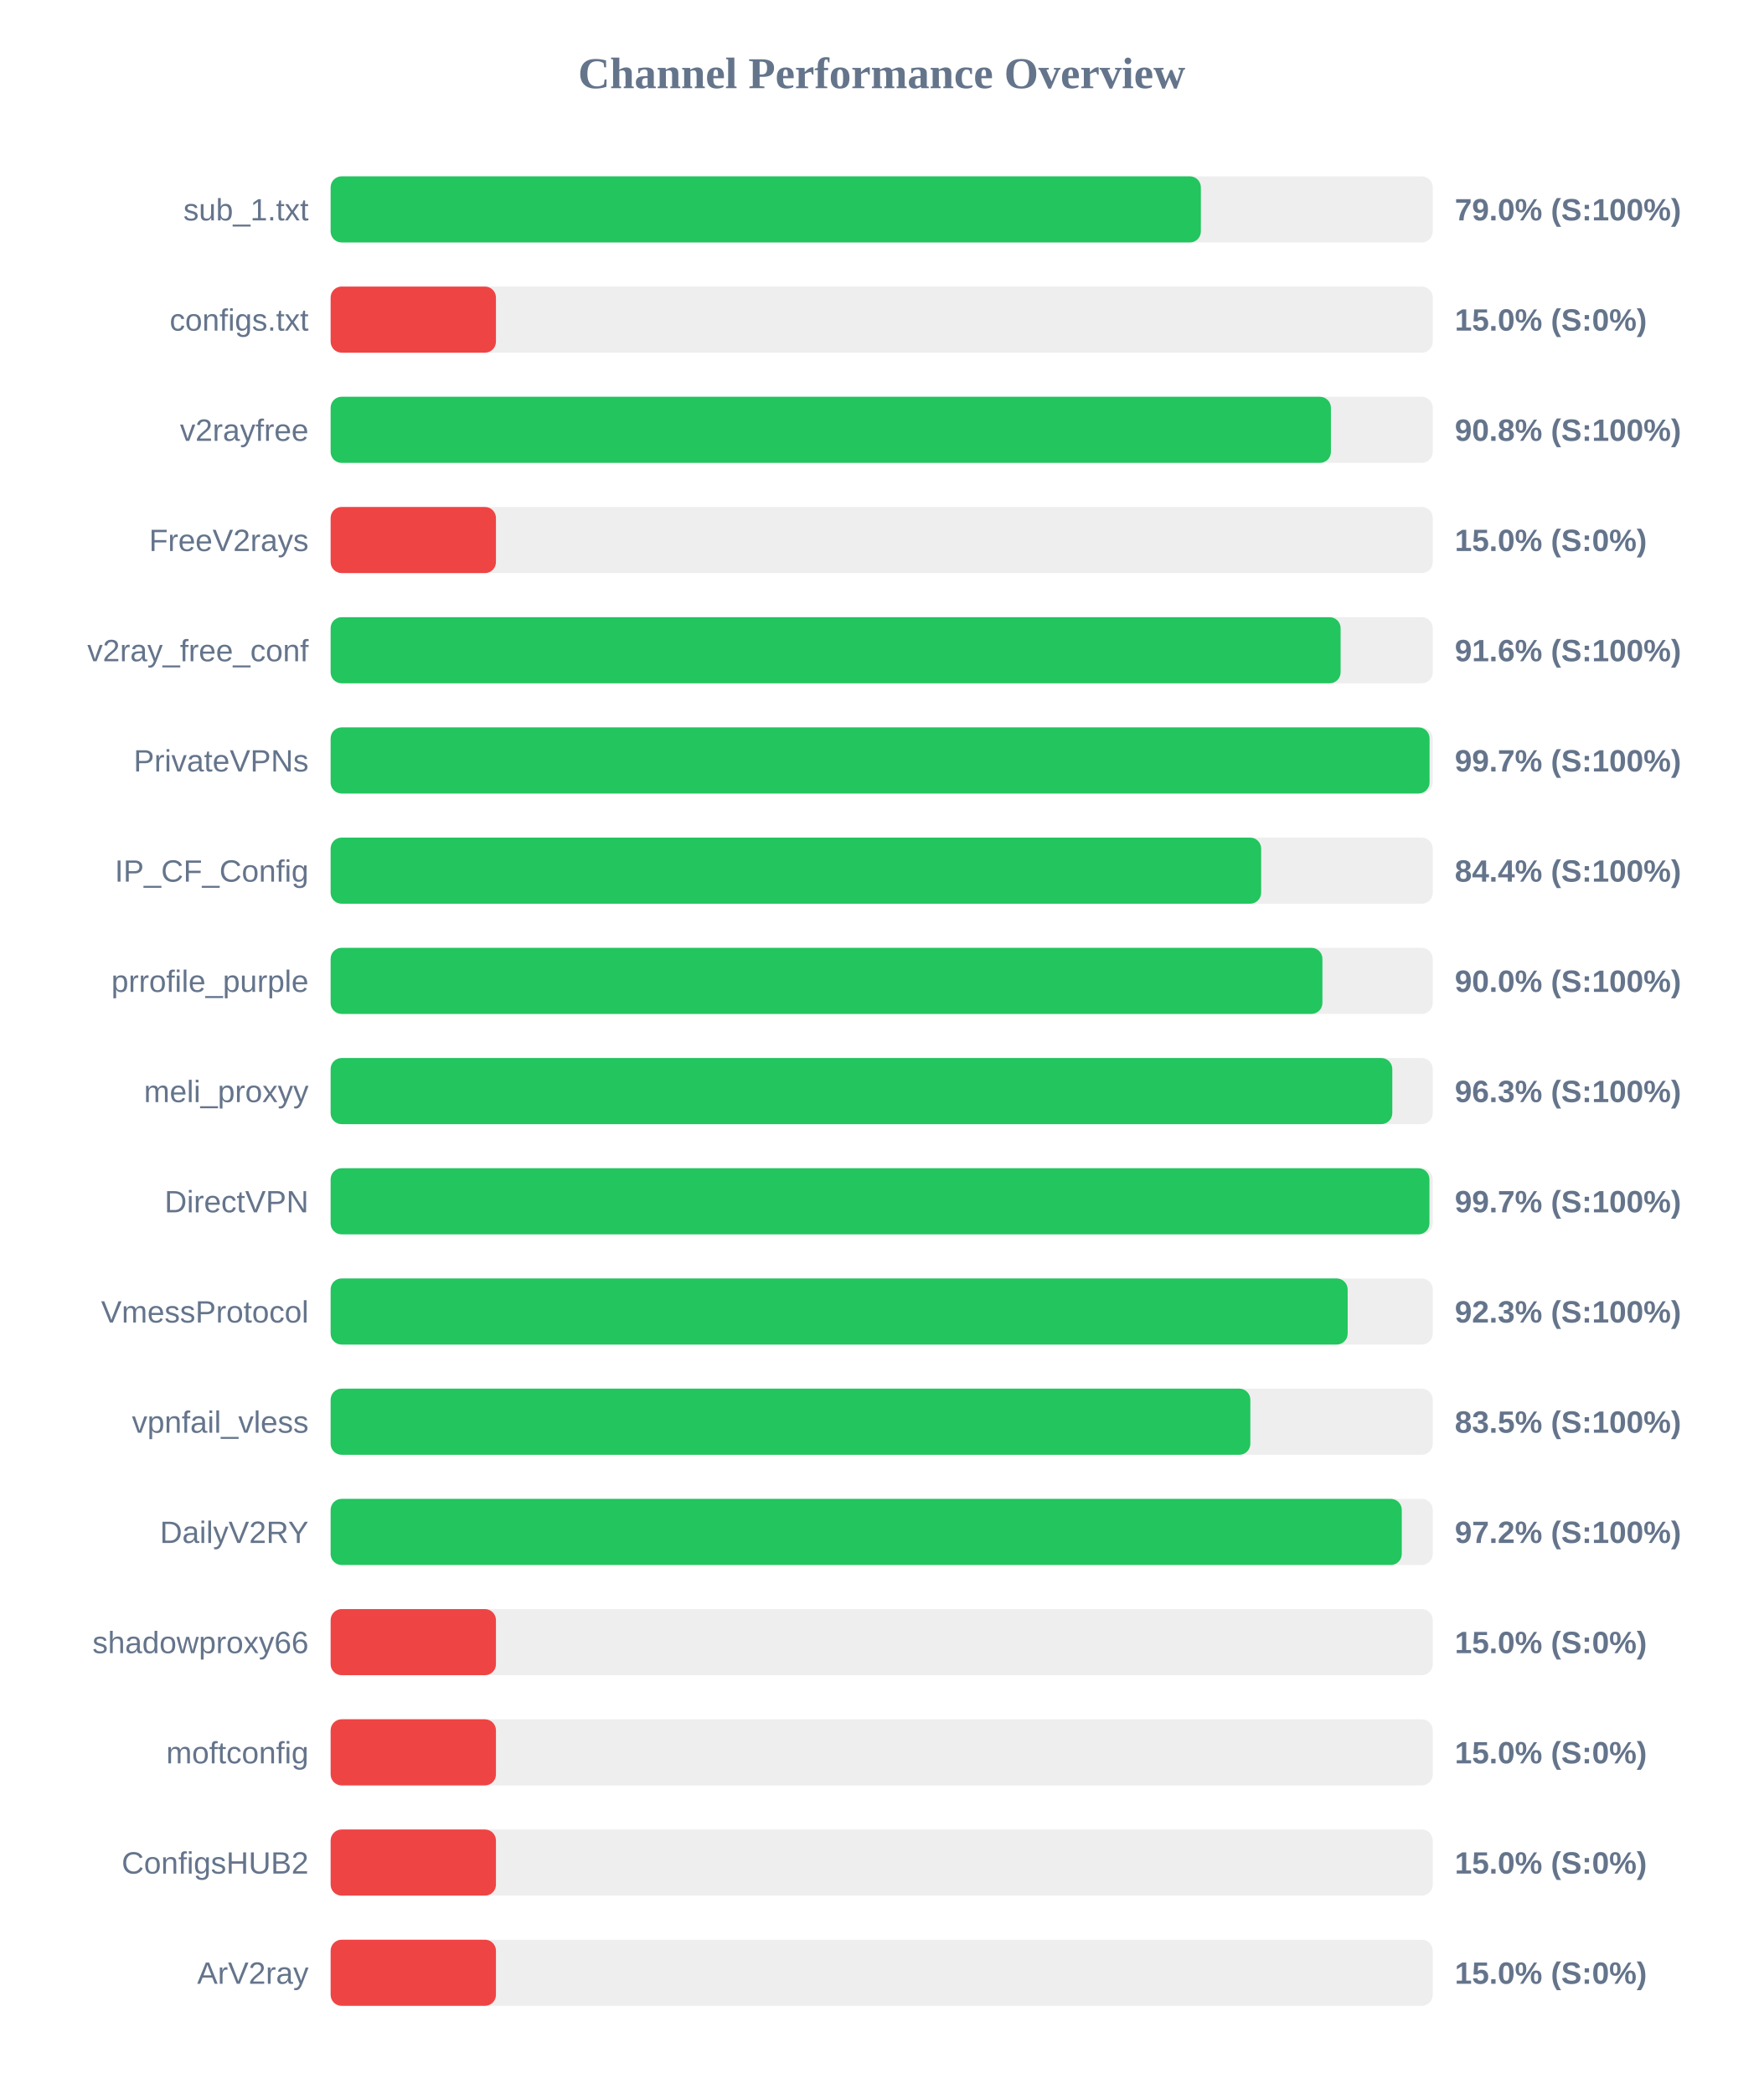
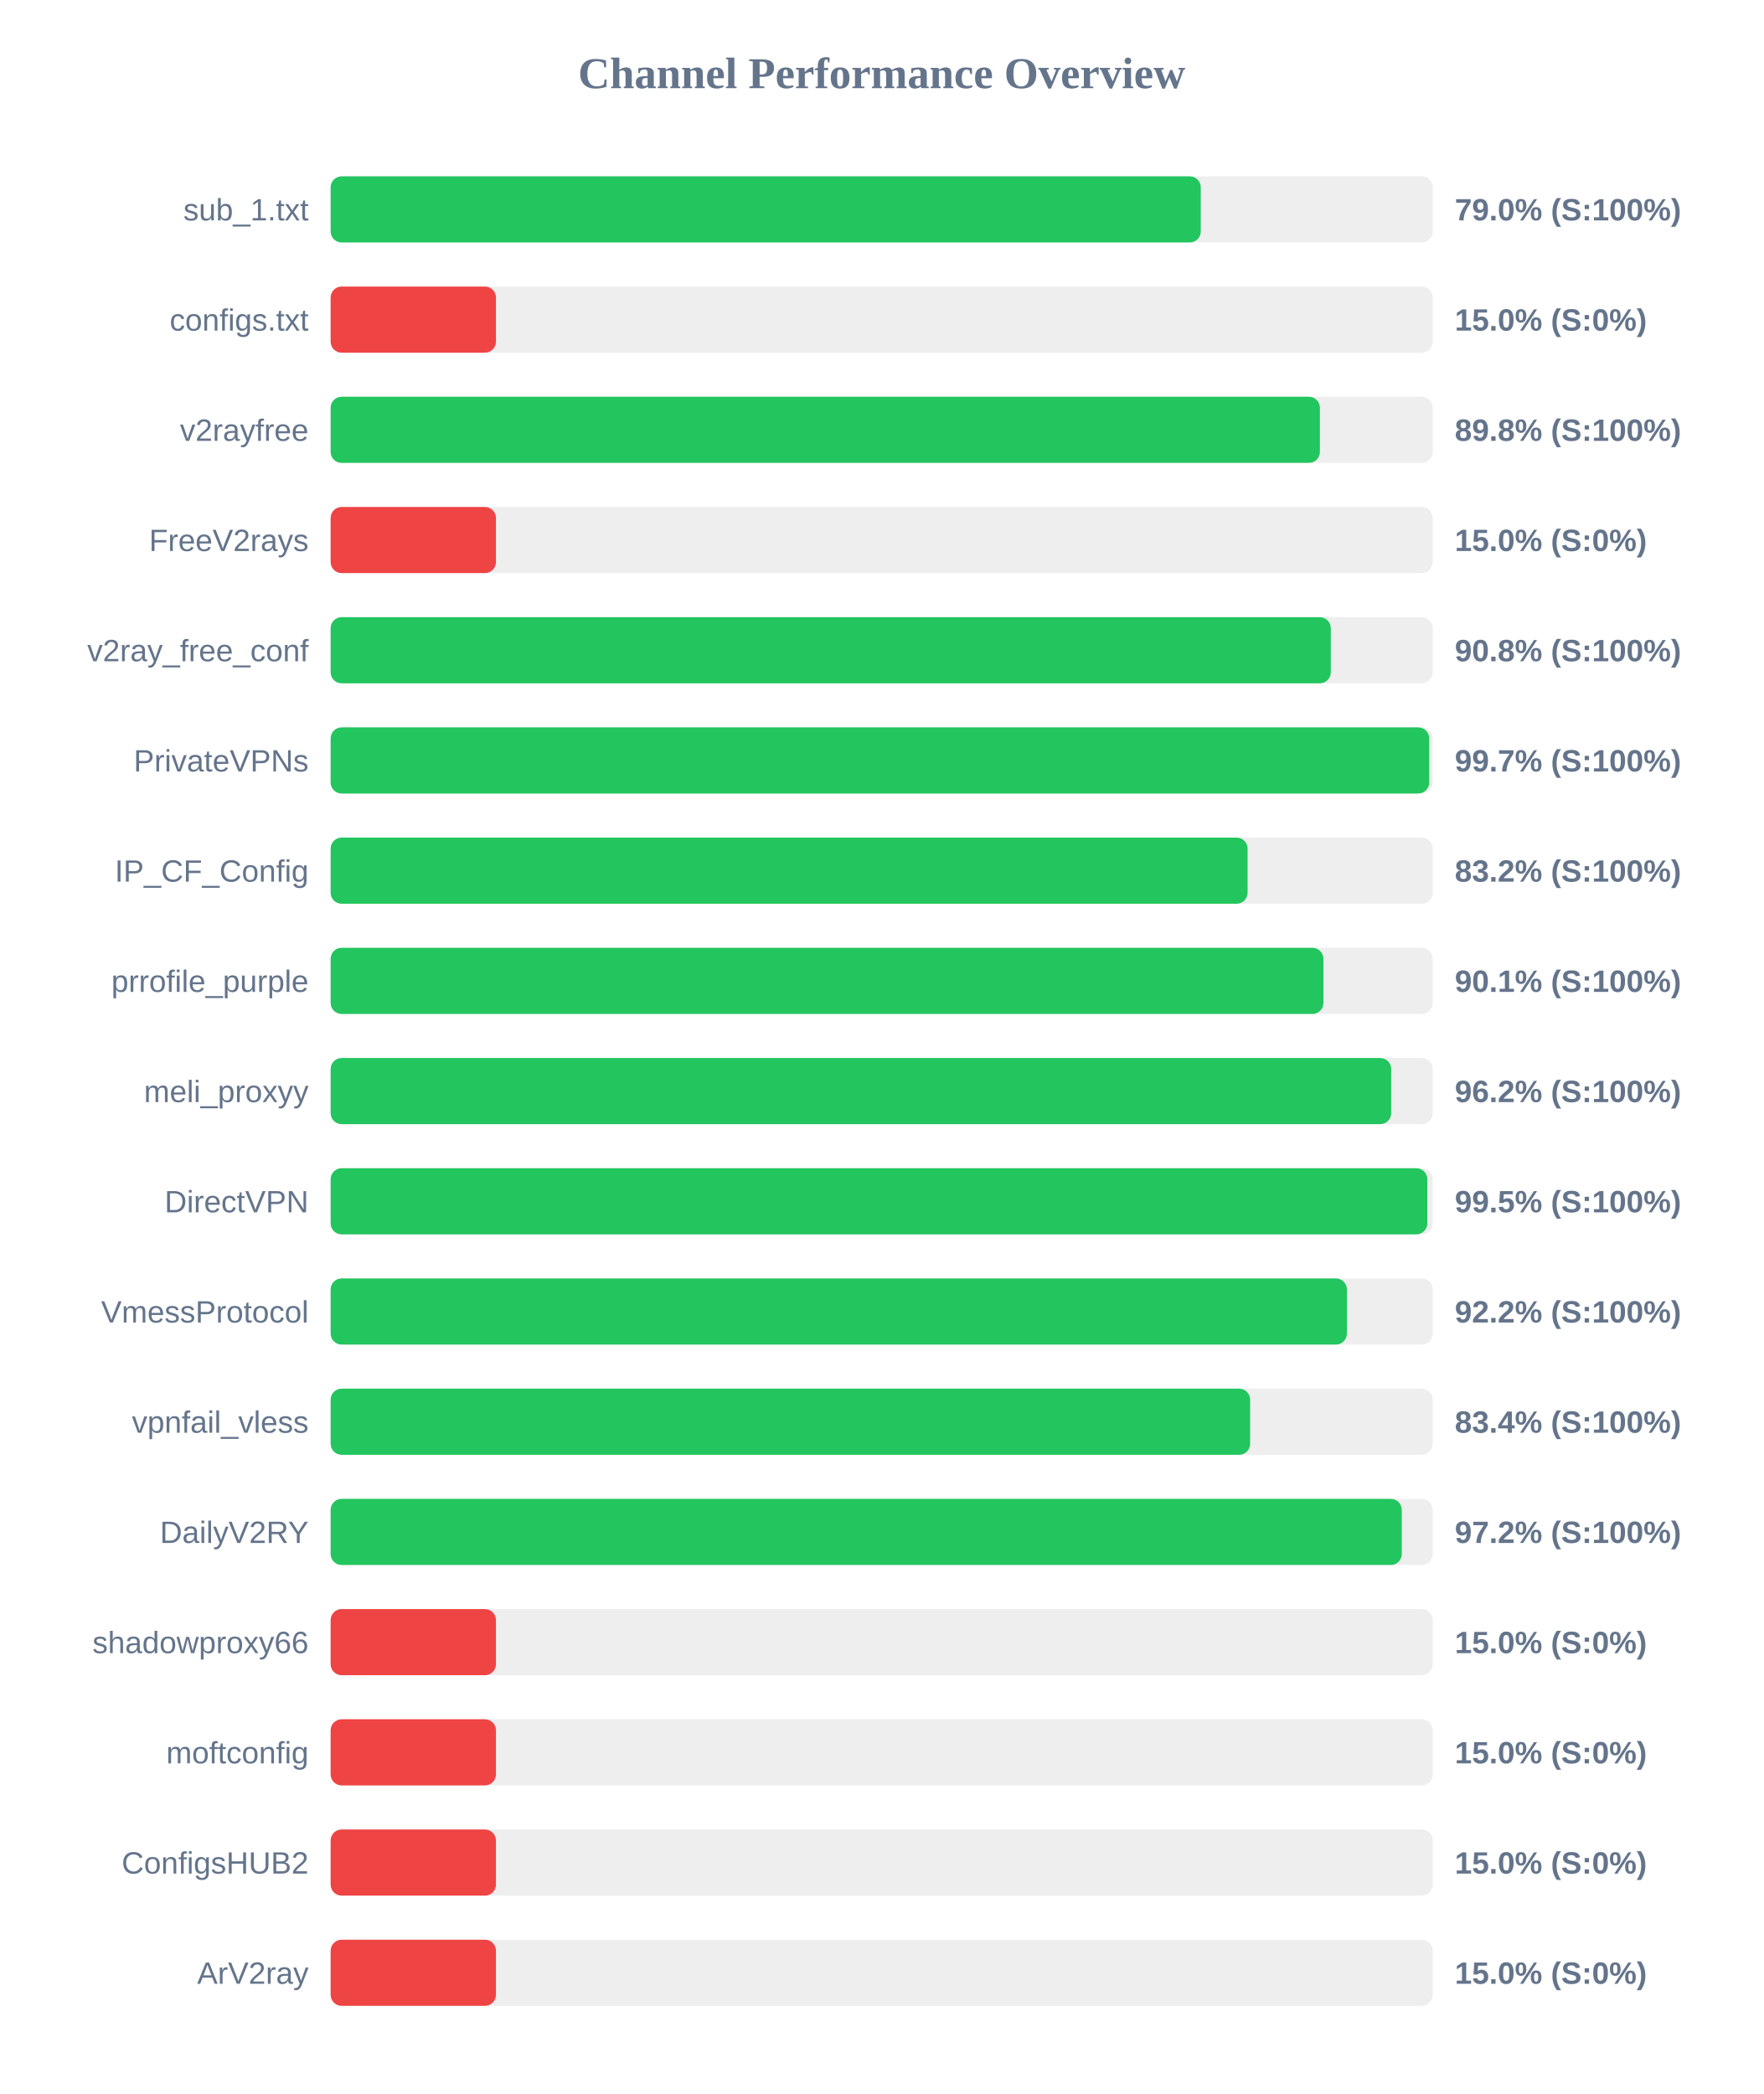
<svg xmlns="http://www.w3.org/2000/svg" width="800" height="950" version="1.1">
  <style>
        .row { font: 14px Arial; fill: #64748b; }
        .score { font: bold 14px Arial; fill: #64748b; }
    </style>
  <text x="400" y="40" text-anchor="middle" font-size="20px" font-weight="bold" fill="#64748b">Channel Performance Overview</text>
  <rect x="150" y="80" width="500" height="30" fill="#eee" rx="5" />
-   <rect x="150" y="80" width="394.8" height="30" fill="#22c55e" rx="5" />
+   <rect x="150" y="80" width="394.75" height="30" fill="#22c55e" rx="5" />
  <text x="140" y="100" text-anchor="end" class="row">sub_1.txt</text>
  <text x="660" y="100" text-anchor="start" class="score">79.0% (S:100%)</text>
  <rect x="150" y="130" width="500" height="30" fill="#eee" rx="5" />
  <rect x="150" y="130" width="75.0" height="30" fill="#ef4444" rx="5" />
  <text x="140" y="150" text-anchor="end" class="row">configs.txt</text>
  <text x="660" y="150" text-anchor="start" class="score">15.0% (S:0%)</text>
  <rect x="150" y="180" width="500" height="30" fill="#eee" rx="5" />
-   <rect x="150" y="180" width="453.8" height="30" fill="#22c55e" rx="5" />
+   <rect x="150" y="180" width="448.8" height="30" fill="#22c55e" rx="5" />
  <text x="140" y="200" text-anchor="end" class="row">v2rayfree</text>
-   <text x="660" y="200" text-anchor="start" class="score">90.8% (S:100%)</text>
+   <text x="660" y="200" text-anchor="start" class="score">89.8% (S:100%)</text>
  <rect x="150" y="230" width="500" height="30" fill="#eee" rx="5" />
  <rect x="150" y="230" width="75.0" height="30" fill="#ef4444" rx="5" />
  <text x="140" y="250" text-anchor="end" class="row">FreeV2rays</text>
  <text x="660" y="250" text-anchor="start" class="score">15.0% (S:0%)</text>
  <rect x="150" y="280" width="500" height="30" fill="#eee" rx="5" />
-   <rect x="150" y="280" width="458.2" height="30" fill="#22c55e" rx="5" />
+   <rect x="150" y="280" width="453.75" height="30" fill="#22c55e" rx="5" />
  <text x="140" y="300" text-anchor="end" class="row">v2ray_free_conf</text>
-   <text x="660" y="300" text-anchor="start" class="score">91.6% (S:100%)</text>
+   <text x="660" y="300" text-anchor="start" class="score">90.8% (S:100%)</text>
  <rect x="150" y="330" width="500" height="30" fill="#eee" rx="5" />
-   <rect x="150" y="330" width="498.55" height="30" fill="#22c55e" rx="5" />
+   <rect x="150" y="330" width="498.4" height="30" fill="#22c55e" rx="5" />
  <text x="140" y="350" text-anchor="end" class="row">PrivateVPNs</text>
  <text x="660" y="350" text-anchor="start" class="score">99.7% (S:100%)</text>
  <rect x="150" y="380" width="500" height="30" fill="#eee" rx="5" />
-   <rect x="150" y="380" width="422.15" height="30" fill="#22c55e" rx="5" />
+   <rect x="150" y="380" width="416.0" height="30" fill="#22c55e" rx="5" />
  <text x="140" y="400" text-anchor="end" class="row">IP_CF_Config</text>
-   <text x="660" y="400" text-anchor="start" class="score">84.4% (S:100%)</text>
+   <text x="660" y="400" text-anchor="start" class="score">83.2% (S:100%)</text>
  <rect x="150" y="430" width="500" height="30" fill="#eee" rx="5" />
-   <rect x="150" y="430" width="449.95" height="30" fill="#22c55e" rx="5" />
+   <rect x="150" y="430" width="450.4" height="30" fill="#22c55e" rx="5" />
  <text x="140" y="450" text-anchor="end" class="row">prrofile_purple</text>
-   <text x="660" y="450" text-anchor="start" class="score">90.0% (S:100%)</text>
+   <text x="660" y="450" text-anchor="start" class="score">90.1% (S:100%)</text>
  <rect x="150" y="480" width="500" height="30" fill="#eee" rx="5" />
-   <rect x="150" y="480" width="481.65" height="30" fill="#22c55e" rx="5" />
+   <rect x="150" y="480" width="481.15" height="30" fill="#22c55e" rx="5" />
  <text x="140" y="500" text-anchor="end" class="row">meli_proxyy</text>
-   <text x="660" y="500" text-anchor="start" class="score">96.3% (S:100%)</text>
+   <text x="660" y="500" text-anchor="start" class="score">96.2% (S:100%)</text>
  <rect x="150" y="530" width="500" height="30" fill="#eee" rx="5" />
-   <rect x="150" y="530" width="498.5" height="30" fill="#22c55e" rx="5" />
+   <rect x="150" y="530" width="497.55" height="30" fill="#22c55e" rx="5" />
  <text x="140" y="550" text-anchor="end" class="row">DirectVPN</text>
-   <text x="660" y="550" text-anchor="start" class="score">99.7% (S:100%)</text>
+   <text x="660" y="550" text-anchor="start" class="score">99.5% (S:100%)</text>
  <rect x="150" y="580" width="500" height="30" fill="#eee" rx="5" />
-   <rect x="150" y="580" width="461.4" height="30" fill="#22c55e" rx="5" />
+   <rect x="150" y="580" width="461.05" height="30" fill="#22c55e" rx="5" />
  <text x="140" y="600" text-anchor="end" class="row">VmessProtocol</text>
-   <text x="660" y="600" text-anchor="start" class="score">92.3% (S:100%)</text>
+   <text x="660" y="600" text-anchor="start" class="score">92.2% (S:100%)</text>
  <rect x="150" y="630" width="500" height="30" fill="#eee" rx="5" />
-   <rect x="150" y="630" width="417.25" height="30" fill="#22c55e" rx="5" />
+   <rect x="150" y="630" width="417.15" height="30" fill="#22c55e" rx="5" />
  <text x="140" y="650" text-anchor="end" class="row">vpnfail_vless</text>
-   <text x="660" y="650" text-anchor="start" class="score">83.5% (S:100%)</text>
+   <text x="660" y="650" text-anchor="start" class="score">83.4% (S:100%)</text>
  <rect x="150" y="680" width="500" height="30" fill="#eee" rx="5" />
  <rect x="150" y="680" width="485.95" height="30" fill="#22c55e" rx="5" />
  <text x="140" y="700" text-anchor="end" class="row">DailyV2RY</text>
  <text x="660" y="700" text-anchor="start" class="score">97.2% (S:100%)</text>
  <rect x="150" y="730" width="500" height="30" fill="#eee" rx="5" />
  <rect x="150" y="730" width="75.0" height="30" fill="#ef4444" rx="5" />
  <text x="140" y="750" text-anchor="end" class="row">shadowproxy66</text>
  <text x="660" y="750" text-anchor="start" class="score">15.0% (S:0%)</text>
  <rect x="150" y="780" width="500" height="30" fill="#eee" rx="5" />
  <rect x="150" y="780" width="75.0" height="30" fill="#ef4444" rx="5" />
  <text x="140" y="800" text-anchor="end" class="row">moftconfig</text>
  <text x="660" y="800" text-anchor="start" class="score">15.0% (S:0%)</text>
  <rect x="150" y="830" width="500" height="30" fill="#eee" rx="5" />
  <rect x="150" y="830" width="75.0" height="30" fill="#ef4444" rx="5" />
  <text x="140" y="850" text-anchor="end" class="row">ConfigsHUB2</text>
  <text x="660" y="850" text-anchor="start" class="score">15.0% (S:0%)</text>
  <rect x="150" y="880" width="500" height="30" fill="#eee" rx="5" />
  <rect x="150" y="880" width="75.0" height="30" fill="#ef4444" rx="5" />
  <text x="140" y="900" text-anchor="end" class="row">ArV2ray</text>
  <text x="660" y="900" text-anchor="start" class="score">15.0% (S:0%)</text>
</svg>
